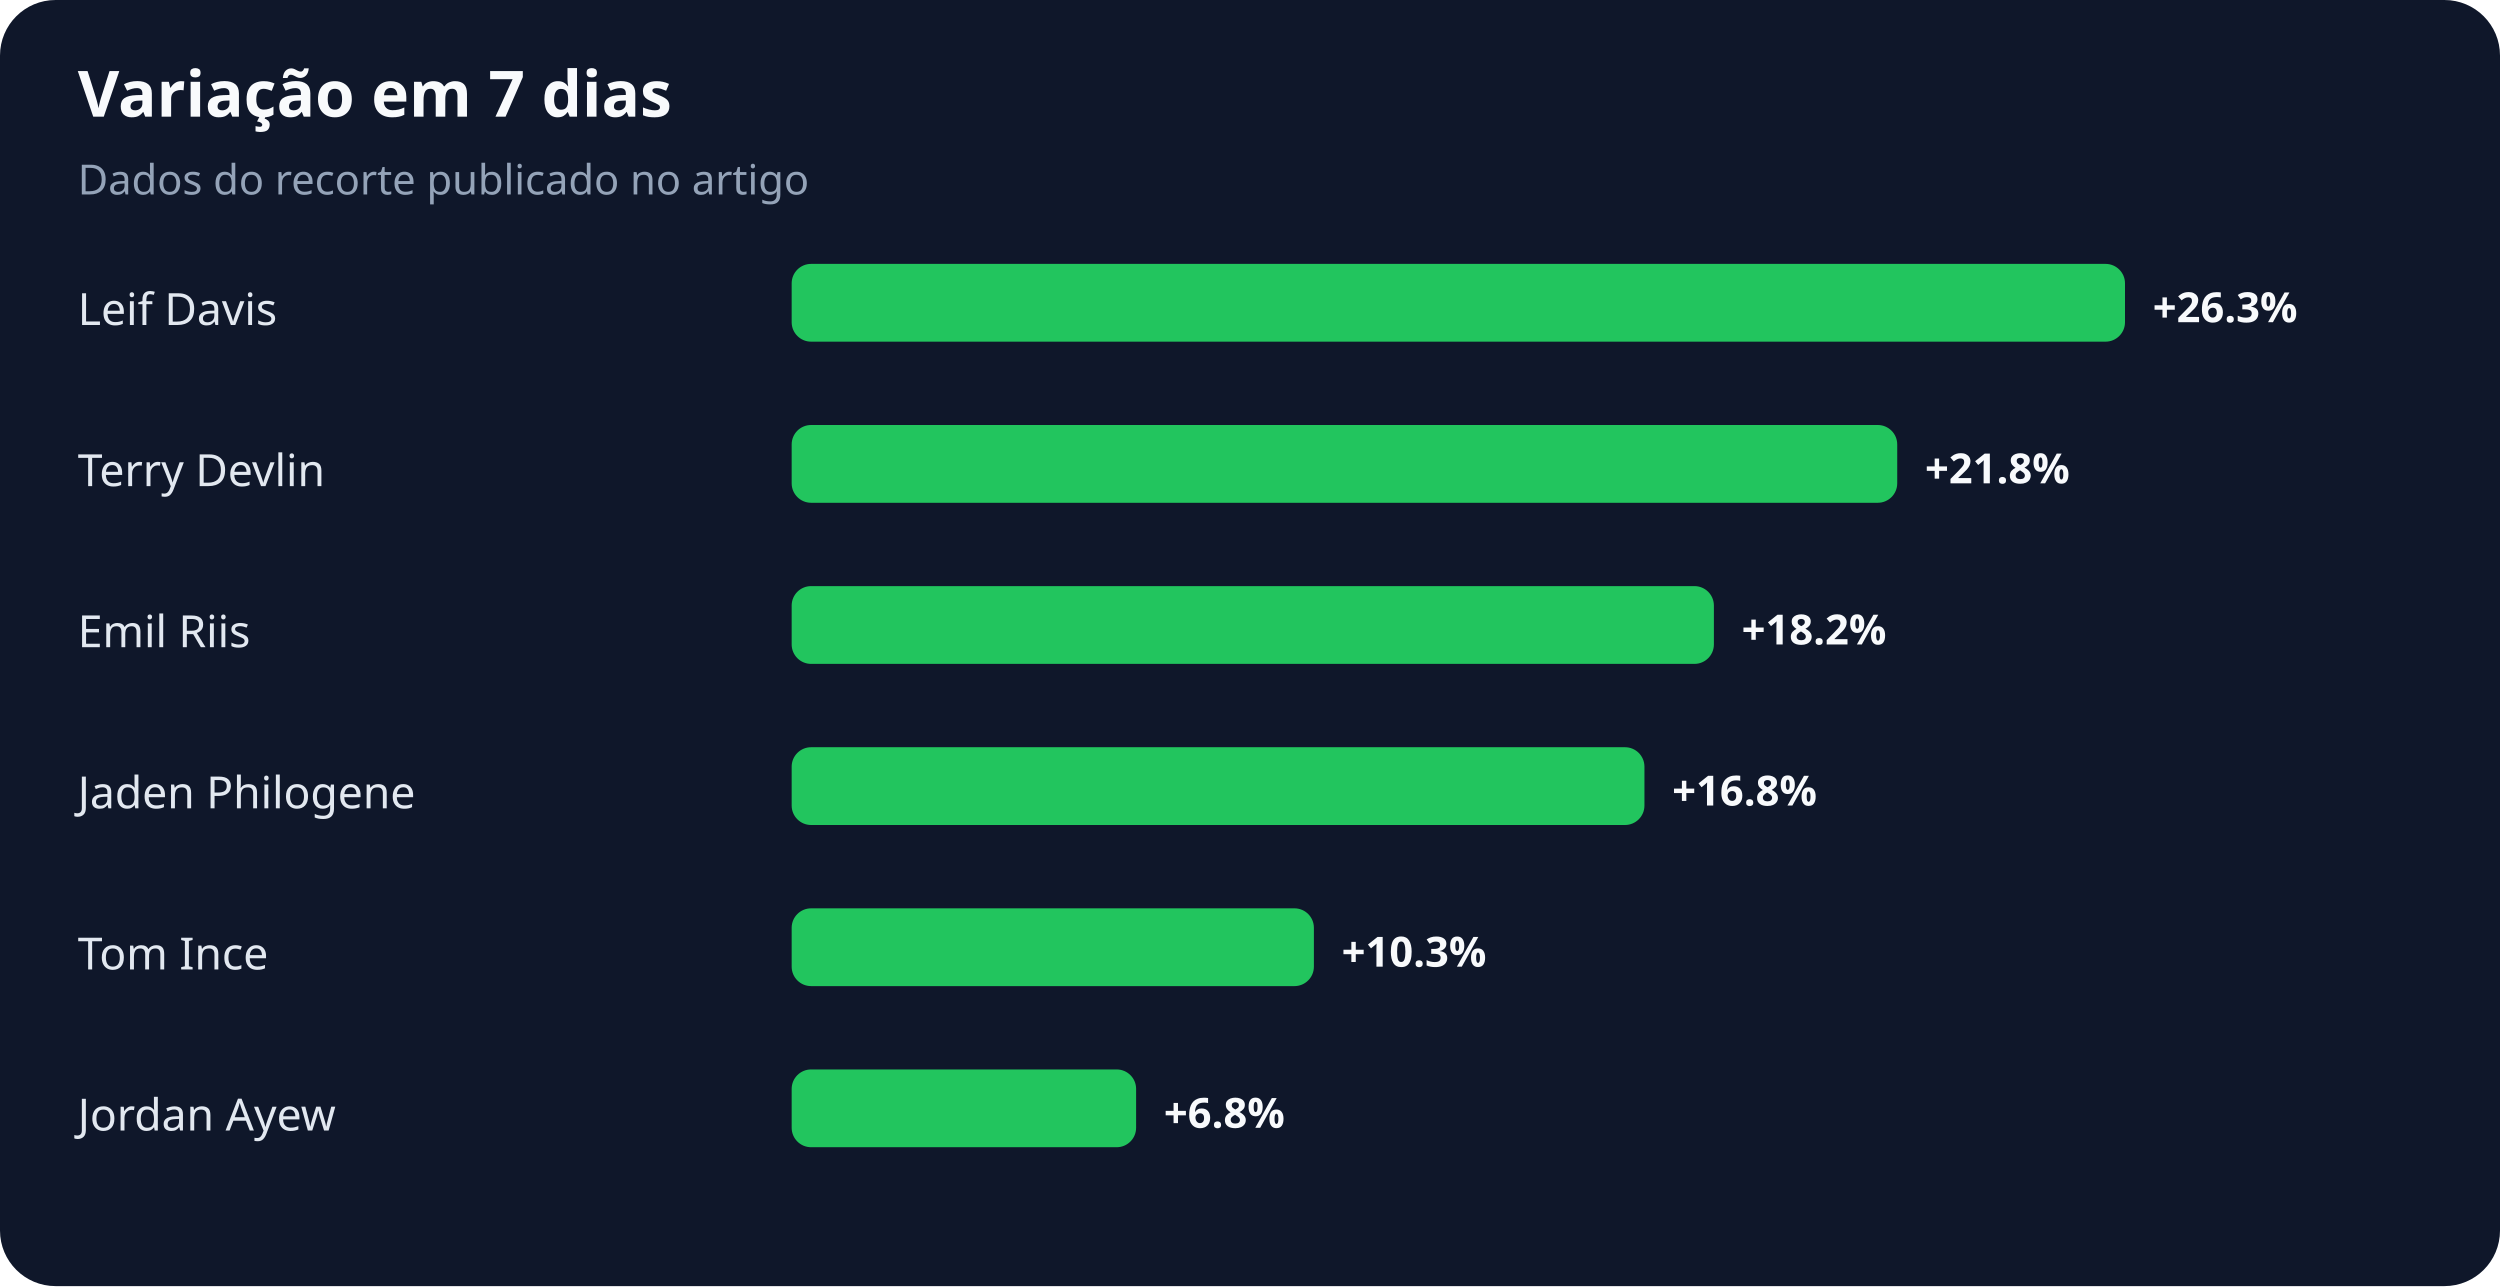
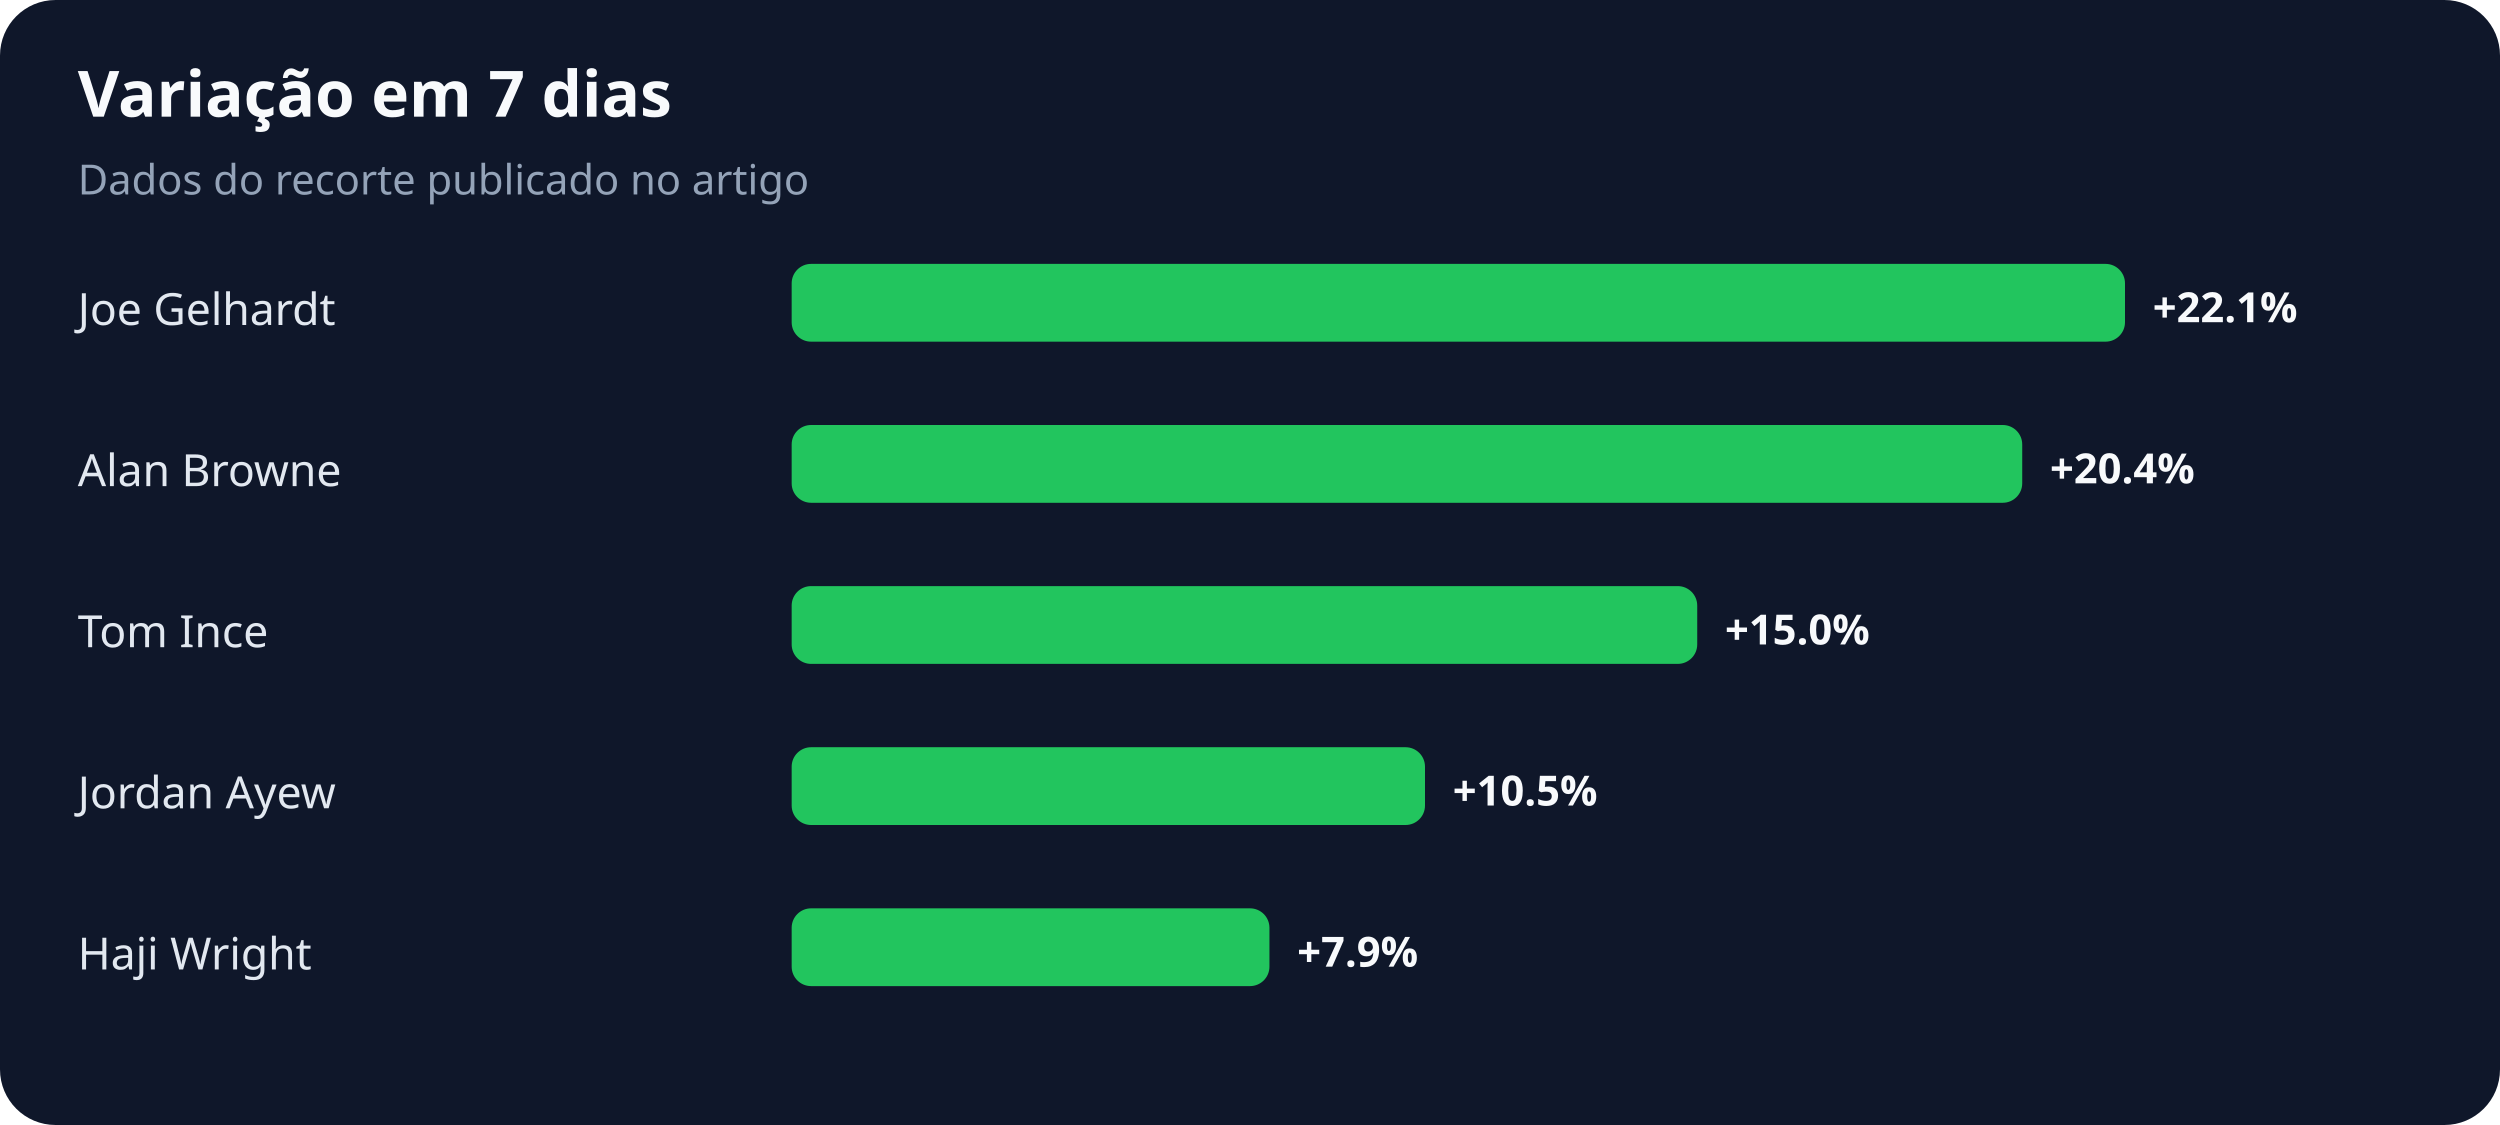
- <svg xmlns="http://www.w3.org/2000/svg" width="900" height="463" viewBox="0 0 900 463" role="img" aria-labelledby="title desc">
+ <svg xmlns="http://www.w3.org/2000/svg" width="900" height="405" viewBox="0 0 900 405" role="img" aria-labelledby="title desc">
  <rect width="100%" height="100%" rx="20" fill="#0f172a" />
  <text x="28" y="42" fill="#f8fafc" font-family="system-ui,sans-serif" font-size="23" font-weight="700">Variação em 7 dias</text>
  <text x="28" y="70" fill="#94a3b8" font-family="system-ui,sans-serif" font-size="15">Dados do recorte publicado no artigo</text>
-   <text x="28" y="117" fill="#e2e8f0" font-family="system-ui,sans-serif" font-size="16">Leif Davis</text>
+   <text x="28" y="117" fill="#e2e8f0" font-family="system-ui,sans-serif" font-size="16">Joe Gelhardt</text>
  <rect x="285" y="95" width="480" height="28" rx="7" fill="#22c55e" />
-   <text x="775" y="116" fill="#f8fafc" font-family="system-ui,sans-serif" font-size="15" font-weight="700">+26.3%</text>
-   <text x="28" y="175" fill="#e2e8f0" font-family="system-ui,sans-serif" font-size="16">Terry Devlin</text>
-   <rect x="285" y="153" width="398" height="28" rx="7" fill="#22c55e" />
-   <text x="693" y="174" fill="#f8fafc" font-family="system-ui,sans-serif" font-size="15" font-weight="700">+21.8%</text>
-   <text x="28" y="233" fill="#e2e8f0" font-family="system-ui,sans-serif" font-size="16">Emil Riis</text>
-   <rect x="285" y="211" width="332" height="28" rx="7" fill="#22c55e" />
-   <text x="627" y="232" fill="#f8fafc" font-family="system-ui,sans-serif" font-size="15" font-weight="700">+18.2%</text>
-   <text x="28" y="291" fill="#e2e8f0" font-family="system-ui,sans-serif" font-size="16">Jaden Philogene</text>
-   <rect x="285" y="269" width="307" height="28" rx="7" fill="#22c55e" />
-   <text x="602" y="290" fill="#f8fafc" font-family="system-ui,sans-serif" font-size="15" font-weight="700">+16.8%</text>
-   <text x="28" y="349" fill="#e2e8f0" font-family="system-ui,sans-serif" font-size="16">Tom Ince</text>
-   <rect x="285" y="327" width="188" height="28" rx="7" fill="#22c55e" />
-   <text x="483" y="348" fill="#f8fafc" font-family="system-ui,sans-serif" font-size="15" font-weight="700">+10.3%</text>
-   <text x="28" y="407" fill="#e2e8f0" font-family="system-ui,sans-serif" font-size="16">Jordan Ayew</text>
-   <rect x="285" y="385" width="124" height="28" rx="7" fill="#22c55e" />
-   <text x="419" y="406" fill="#f8fafc" font-family="system-ui,sans-serif" font-size="15" font-weight="700">+6.8%</text>
+   <text x="775" y="116" fill="#f8fafc" font-family="system-ui,sans-serif" font-size="15" font-weight="700">+22.1%</text>
+   <text x="28" y="175" fill="#e2e8f0" font-family="system-ui,sans-serif" font-size="16">Alan Browne</text>
+   <rect x="285" y="153" width="443" height="28" rx="7" fill="#22c55e" />
+   <text x="738" y="174" fill="#f8fafc" font-family="system-ui,sans-serif" font-size="15" font-weight="700">+20.4%</text>
+   <text x="28" y="233" fill="#e2e8f0" font-family="system-ui,sans-serif" font-size="16">Tom Ince</text>
+   <rect x="285" y="211" width="326" height="28" rx="7" fill="#22c55e" />
+   <text x="621" y="232" fill="#f8fafc" font-family="system-ui,sans-serif" font-size="15" font-weight="700">+15.0%</text>
+   <text x="28" y="291" fill="#e2e8f0" font-family="system-ui,sans-serif" font-size="16">Jordan Ayew</text>
+   <rect x="285" y="269" width="228" height="28" rx="7" fill="#22c55e" />
+   <text x="523" y="290" fill="#f8fafc" font-family="system-ui,sans-serif" font-size="15" font-weight="700">+10.5%</text>
+   <text x="28" y="349" fill="#e2e8f0" font-family="system-ui,sans-serif" font-size="16">Haji Wright</text>
+   <rect x="285" y="327" width="172" height="28" rx="7" fill="#22c55e" />
+   <text x="467" y="348" fill="#f8fafc" font-family="system-ui,sans-serif" font-size="15" font-weight="700">+7.9%</text>
</svg>
